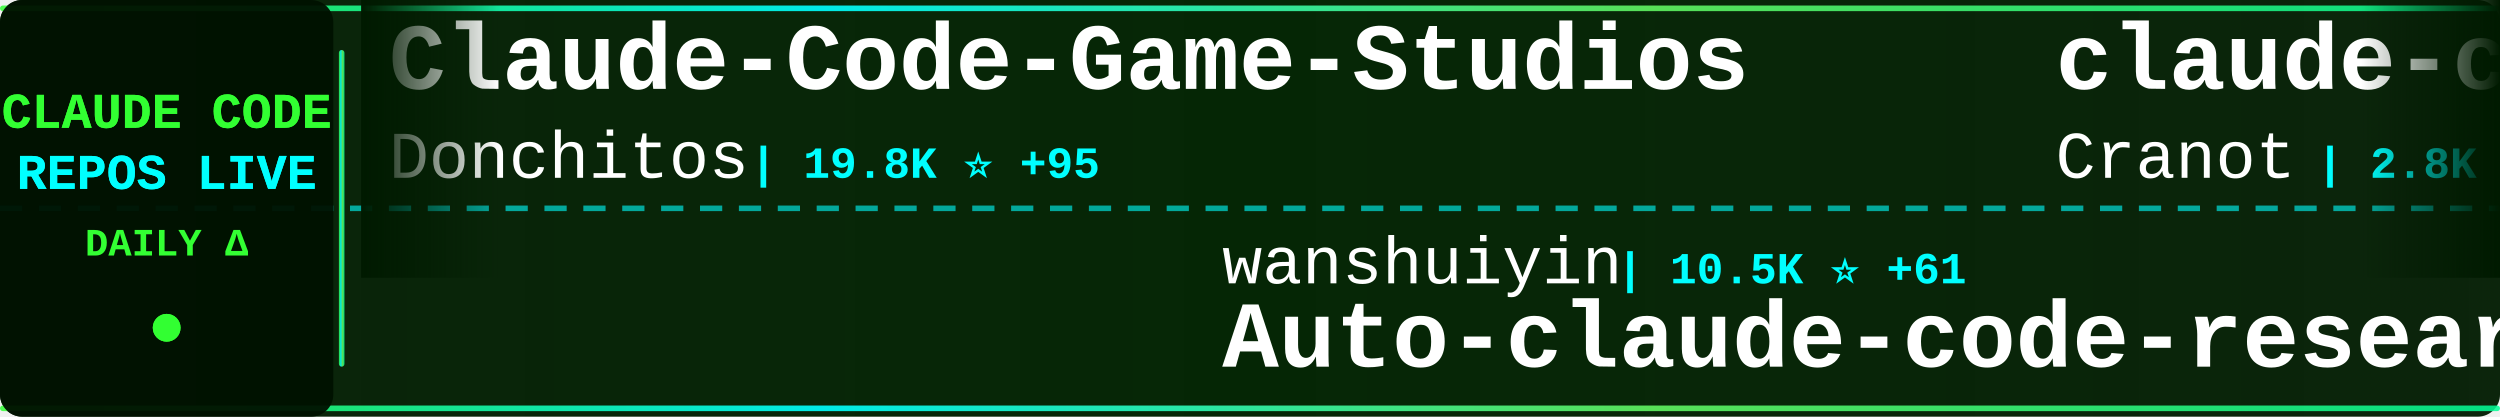
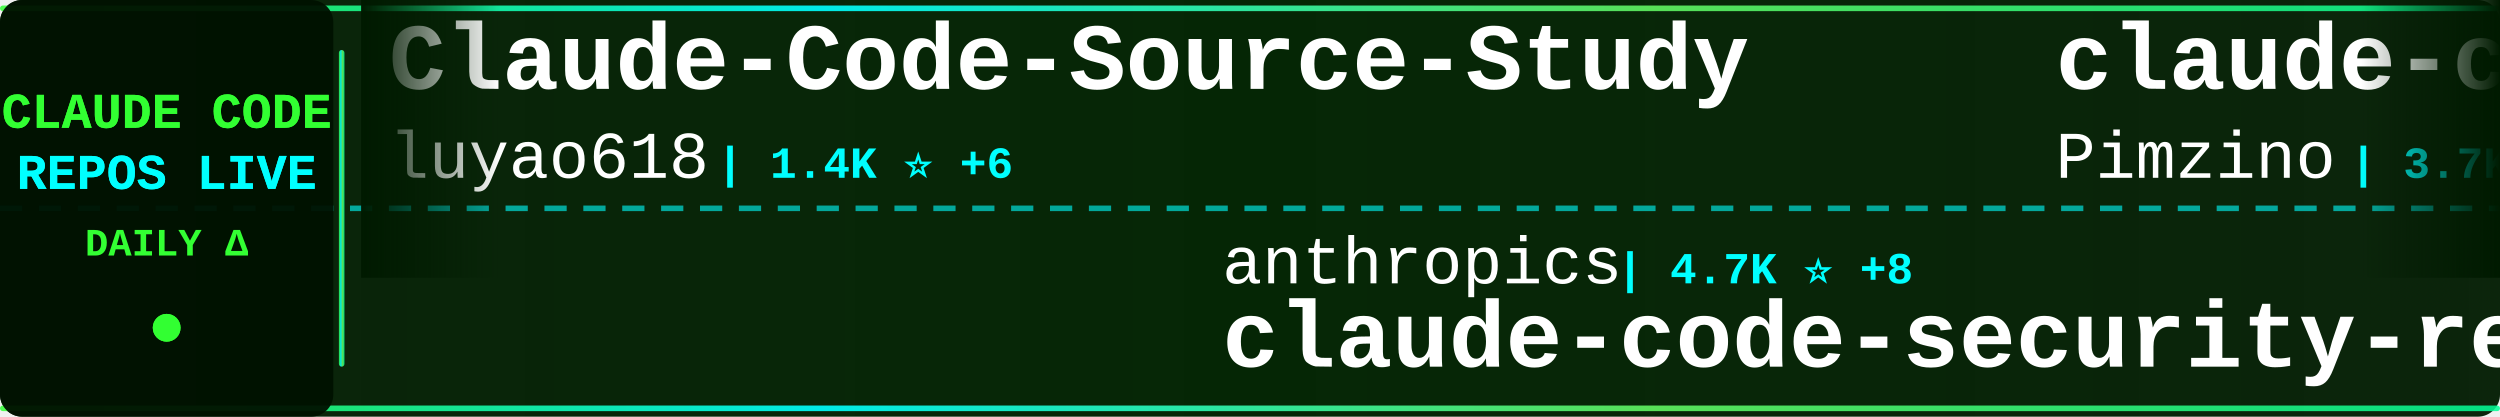
<svg xmlns="http://www.w3.org/2000/svg" width="900" height="150">
  <defs>
    <linearGradient id="tickerBg" x1="0%" y1="0%" x2="100%" y2="0%">
      <stop offset="0%" style="stop-color:#001a00;stop-opacity:0.95" />
      <stop offset="50%" style="stop-color:#002200;stop-opacity:0.98" />
      <stop offset="100%" style="stop-color:#001a00;stop-opacity:0.95" />
    </linearGradient>
    <linearGradient id="borderGrad" x1="0%" y1="0%" x2="100%" y2="0%">
      <stop offset="0%" style="stop-color:#33ff33;stop-opacity:0.85">
        <animate attributeName="stop-opacity" values="0.85;1;0.85" dur="2s" repeatCount="indefinite" />
      </stop>
      <stop offset="33%" style="stop-color:#00ffff;stop-opacity:0.9">
        <animate attributeName="stop-opacity" values="0.9;1;0.9" dur="2.2s" repeatCount="indefinite" />
      </stop>
      <stop offset="66%" style="stop-color:#66ff66;stop-opacity:0.85">
        <animate attributeName="stop-opacity" values="0.85;1;0.85" dur="1.8s" repeatCount="indefinite" />
      </stop>
      <stop offset="100%" style="stop-color:#00ff99;stop-opacity:0.85">
        <animate attributeName="stop-opacity" values="0.85;1;0.85" dur="2s" repeatCount="indefinite" />
      </stop>
    </linearGradient>
    <filter id="textGlow">
      <feGaussianBlur stdDeviation="0.1" result="coloredBlur" />
      <feMerge>
        <feMergeNode in="coloredBlur" />
        <feMergeNode in="SourceGraphic" />
      </feMerge>
    </filter>
    <filter id="metricGlow">
      <feGaussianBlur stdDeviation="0.2" result="coloredBlur" />
      <feMerge>
        <feMergeNode in="coloredBlur" />
        <feMergeNode in="SourceGraphic" />
      </feMerge>
    </filter>
    <linearGradient id="leftFade" x1="0%" y1="0%" x2="100%" y2="0%">
      <stop offset="0%" style="stop-color:#001a00;stop-opacity:1" />
      <stop offset="100%" style="stop-color:#001a00;stop-opacity:0" />
    </linearGradient>
    <linearGradient id="rightFade" x1="0%" y1="0%" x2="100%" y2="0%">
      <stop offset="0%" style="stop-color:#001a00;stop-opacity:0" />
      <stop offset="100%" style="stop-color:#001a00;stop-opacity:1" />
    </linearGradient>
  </defs>
  <rect width="900" height="150" fill="url(#tickerBg)" rx="8" />
  <rect x="0" y="2" width="900" height="2" fill="url(#borderGrad)" rx="1" />
  <rect x="0" y="146" width="900" height="2" fill="url(#borderGrad)" rx="1" />
  <line x1="0" y1="75" x2="900" y2="75" stroke="#00ffff" stroke-width="2" stroke-dasharray="8 6" opacity="0.6" />
  <rect x="0" y="0" width="120" height="150" fill="#001100" opacity="0.95" rx="8" />
  <text x="60" y="46" font-family="'Courier New', monospace" font-size="18" font-weight="bold" fill="#33ff33" text-anchor="middle" filter="url(#textGlow)">
    CLAUDE CODE
  </text>
  <text x="60" y="68" font-family="'Courier New', monospace" font-size="18" font-weight="bold" fill="#00ffff" text-anchor="middle" filter="url(#textGlow)">
    REPOS LIVE
  </text>
  <text x="60" y="92" font-family="'Courier New', monospace" font-size="14" font-weight="bold" fill="#33ff33" text-anchor="middle">
    DAILY Δ
  </text>
  <circle cx="60" cy="118" r="5" fill="#33ff33" filter="url(#metricGlow)">
    <animate attributeName="r" values="4;6;4" dur="1.5s" repeatCount="indefinite" />
    <animate attributeName="opacity" values="0.6;1;0.6" dur="1.5s" repeatCount="indefinite" />
  </circle>
  <rect x="122" y="18" width="2" height="114" fill="url(#borderGrad)" rx="1" />
  <clipPath id="tickerClip">
    <rect x="130" y="0" width="770" height="150" />
  </clipPath>
  <g clip-path="url(#tickerClip)">
    <g id="tickerItems">
      <animateTransform attributeName="transform" attributeType="XML" type="translate" from="0 0" to="-3000 0" dur="54s" repeatCount="indefinite" />
      <g transform="translate(0, 0)">
-         <text x="140" y="32" font-family="'Courier New', monospace" font-size="34" font-weight="bold" fill="#ffffff">Claude-Code-Game-Studios</text>
-         <text x="140" y="64" font-family="'Courier New', monospace" font-size="24" font-weight="normal" fill="#ffffff" opacity="1.0">Donchitos</text>
-         <text x="270" y="64" font-family="'Courier New', monospace" font-size="16" font-weight="bold" fill="#00ffff"> | 19.8K ⭐ +95</text>
+         <text x="140" y="32" font-family="'Courier New', monospace" font-size="34" font-weight="bold" fill="#ffffff">Claude-Code-Source-Study</text>
+         <text x="140" y="64" font-family="'Courier New', monospace" font-size="24" font-weight="normal" fill="#ffffff" opacity="1.0">luyao618</text>
+         <text x="258" y="64" font-family="'Courier New', monospace" font-size="16" font-weight="bold" fill="#00ffff"> | 1.4K ⭐ +6</text>
      </g>
      <g transform="translate(300, 0)">
-         <text x="140" y="102" font-family="'Courier New', monospace" font-size="24" font-weight="normal" fill="#ffffff" opacity="1.0">wanshuiyin</text>
-         <text x="282" y="102" font-family="'Courier New', monospace" font-size="16" font-weight="bold" fill="#00ffff"> | 10.5K ⭐ +61</text>
-         <text x="140" y="132" font-family="'Courier New', monospace" font-size="34" font-weight="bold" fill="#ffffff">Auto-claude-code-researc...</text>
+         <text x="140" y="102" font-family="'Courier New', monospace" font-size="24" font-weight="normal" fill="#ffffff" opacity="1.0">anthropics</text>
+         <text x="282" y="102" font-family="'Courier New', monospace" font-size="16" font-weight="bold" fill="#00ffff"> | 4.7K ⭐ +8</text>
+         <text x="140" y="132" font-family="'Courier New', monospace" font-size="34" font-weight="bold" fill="#ffffff">claude-code-security-rev...</text>
      </g>
      <g transform="translate(600, 0)">
-         <text x="140" y="32" font-family="'Courier New', monospace" font-size="34" font-weight="bold" fill="#ffffff">claude-code-guide</text>
-         <text x="140" y="64" font-family="'Courier New', monospace" font-size="24" font-weight="normal" fill="#ffffff" opacity="1.0">Cranot</text>
-         <text x="234" y="64" font-family="'Courier New', monospace" font-size="16" font-weight="bold" fill="#00ffff"> | 2.8K ⭐ +6</text>
+         <text x="140" y="32" font-family="'Courier New', monospace" font-size="34" font-weight="bold" fill="#ffffff">claude-code-spec-workflo...</text>
+         <text x="140" y="64" font-family="'Courier New', monospace" font-size="24" font-weight="normal" fill="#ffffff" opacity="1.0">Pimzino</text>
+         <text x="246" y="64" font-family="'Courier New', monospace" font-size="16" font-weight="bold" fill="#00ffff"> | 3.7K ⭐ +2</text>
      </g>
      <g transform="translate(900, 0)">
+         <text x="140" y="102" font-family="'Courier New', monospace" font-size="24" font-weight="normal" fill="#ffffff" opacity="1.0">ChrisWiles</text>
+         <text x="282" y="102" font-family="'Courier New', monospace" font-size="16" font-weight="bold" fill="#00ffff"> | 5.9K ⭐ +2</text>
+         <text x="140" y="132" font-family="'Courier New', monospace" font-size="34" font-weight="bold" fill="#ffffff">claude-code-showcase</text>
+       </g>
+       <g transform="translate(1200, 0)">
+         <text x="140" y="32" font-family="'Courier New', monospace" font-size="34" font-weight="bold" fill="#ffffff">claude-code-hub</text>
+         <text x="140" y="64" font-family="'Courier New', monospace" font-size="24" font-weight="normal" fill="#ffffff" opacity="1.0">ding113</text>
+         <text x="246" y="64" font-family="'Courier New', monospace" font-size="16" font-weight="bold" fill="#00ffff"> | 2.9K ⭐ +5</text>
+       </g>
+       <g transform="translate(1500, 0)">
+         <text x="140" y="102" font-family="'Courier New', monospace" font-size="24" font-weight="normal" fill="#ffffff" opacity="1.0">ykdojo</text>
+         <text x="234" y="102" font-family="'Courier New', monospace" font-size="16" font-weight="bold" fill="#00ffff"> | 8.4K ⭐ +19</text>
+         <text x="140" y="132" font-family="'Courier New', monospace" font-size="34" font-weight="bold" fill="#ffffff">claude-code-tips</text>
+       </g>
+       <g transform="translate(1800, 0)">
+         <text x="140" y="32" font-family="'Courier New', monospace" font-size="34" font-weight="bold" fill="#ffffff">claude-code-cli</text>
+         <text x="140" y="64" font-family="'Courier New', monospace" font-size="24" font-weight="normal" fill="#ffffff" opacity="1.0">huangserva</text>
+         <text x="282" y="64" font-family="'Courier New', monospace" font-size="16" font-weight="bold" fill="#00ffff"> | 588 ⭐</text>
+       </g>
+       <g transform="translate(2100, 0)">
+         <text x="140" y="102" font-family="'Courier New', monospace" font-size="24" font-weight="normal" fill="#ffffff" opacity="1.0">SeemSeam</text>
+         <text x="258" y="102" font-family="'Courier New', monospace" font-size="16" font-weight="bold" fill="#00ffff"> | 2.7K ⭐ +9</text>
+         <text x="140" y="132" font-family="'Courier New', monospace" font-size="34" font-weight="bold" fill="#ffffff">claude_codex_bridge</text>
+       </g>
+       <g transform="translate(2400, 0)">
+         <text x="140" y="32" font-family="'Courier New', monospace" font-size="34" font-weight="bold" fill="#ffffff">Claude-Code-Usage-Monito...</text>
+         <text x="140" y="64" font-family="'Courier New', monospace" font-size="24" font-weight="normal" fill="#ffffff" opacity="1.0">Maciek-roboblog</text>
+         <text x="342" y="64" font-family="'Courier New', monospace" font-size="16" font-weight="bold" fill="#00ffff"> | 8.1K ⭐ +10</text>
+       </g>
+       <g transform="translate(2700, 0)">
        <text x="140" y="102" font-family="'Courier New', monospace" font-size="24" font-weight="normal" fill="#ffffff" opacity="1.0">777genius</text>
        <text x="270" y="102" font-family="'Courier New', monospace" font-size="16" font-weight="bold" fill="#00ffff"> | 912 ⭐</text>
        <text x="140" y="132" font-family="'Courier New', monospace" font-size="34" font-weight="bold" fill="#ffffff">claude-code-source-code</text>
      </g>
-       <g transform="translate(1200, 0)">
-         <text x="140" y="32" font-family="'Courier New', monospace" font-size="34" font-weight="bold" fill="#ffffff">ClaudeCodeAgents</text>
-         <text x="140" y="64" font-family="'Courier New', monospace" font-size="24" font-weight="normal" fill="#ffffff" opacity="1.0">darcyegb</text>
-         <text x="258" y="64" font-family="'Courier New', monospace" font-size="16" font-weight="bold" fill="#00ffff"> | 701 ⭐</text>
-       </g>
-       <g transform="translate(1500, 0)">
-         <text x="140" y="102" font-family="'Courier New', monospace" font-size="24" font-weight="normal" fill="#ffffff" opacity="1.0">Windy3f3f3f3f</text>
-         <text x="318" y="102" font-family="'Courier New', monospace" font-size="16" font-weight="bold" fill="#00ffff"> | 2.4K ⭐ +7</text>
-         <text x="140" y="132" font-family="'Courier New', monospace" font-size="34" font-weight="bold" fill="#ffffff">how-claude-code-works</text>
-       </g>
-       <g transform="translate(1800, 0)">
-         <text x="140" y="32" font-family="'Courier New', monospace" font-size="34" font-weight="bold" fill="#ffffff">claude-code-proxy</text>
-         <text x="140" y="64" font-family="'Courier New', monospace" font-size="24" font-weight="normal" fill="#ffffff" opacity="1.0">fuergaosi233</text>
-         <text x="306" y="64" font-family="'Courier New', monospace" font-size="16" font-weight="bold" fill="#00ffff"> | 2.6K ⭐ +2</text>
-       </g>
-       <g transform="translate(2100, 0)">
-         <text x="140" y="102" font-family="'Courier New', monospace" font-size="24" font-weight="normal" fill="#ffffff" opacity="1.0">anthropics</text>
-         <text x="282" y="102" font-family="'Courier New', monospace" font-size="16" font-weight="bold" fill="#00ffff"> | 139.9K ⭐ +433</text>
-         <text x="140" y="132" font-family="'Courier New', monospace" font-size="34" font-weight="bold" fill="#ffffff">skills</text>
-       </g>
-       <g transform="translate(2400, 0)">
-         <text x="140" y="32" font-family="'Courier New', monospace" font-size="34" font-weight="bold" fill="#ffffff">claude-code-settings</text>
-         <text x="140" y="64" font-family="'Courier New', monospace" font-size="24" font-weight="normal" fill="#ffffff" opacity="1.0">feiskyer</text>
-         <text x="258" y="64" font-family="'Courier New', monospace" font-size="16" font-weight="bold" fill="#00ffff"> | 1.5K ⭐</text>
-       </g>
-       <g transform="translate(2700, 0)">
-         <text x="140" y="102" font-family="'Courier New', monospace" font-size="24" font-weight="normal" fill="#ffffff" opacity="1.0">liuup</text>
-         <text x="222" y="102" font-family="'Courier New', monospace" font-size="16" font-weight="bold" fill="#00ffff"> | 2.7K ⭐ +18</text>
-         <text x="140" y="132" font-family="'Courier New', monospace" font-size="34" font-weight="bold" fill="#ffffff">claude-code-analysis</text>
-       </g>
      <g transform="translate(3000, 0)">
-         <text x="140" y="32" font-family="'Courier New', monospace" font-size="34" font-weight="bold" fill="#ffffff">Claude-Code-Game-Studios</text>
-         <text x="140" y="64" font-family="'Courier New', monospace" font-size="24" font-weight="normal" fill="#ffffff" opacity="1.0">Donchitos</text>
-         <text x="270" y="64" font-family="'Courier New', monospace" font-size="16" font-weight="bold" fill="#00ffff"> | 19.8K ⭐ +95</text>
+         <text x="140" y="32" font-family="'Courier New', monospace" font-size="34" font-weight="bold" fill="#ffffff">Claude-Code-Source-Study</text>
+         <text x="140" y="64" font-family="'Courier New', monospace" font-size="24" font-weight="normal" fill="#ffffff" opacity="1.0">luyao618</text>
+         <text x="258" y="64" font-family="'Courier New', monospace" font-size="16" font-weight="bold" fill="#00ffff"> | 1.4K ⭐ +6</text>
      </g>
      <g transform="translate(3300, 0)">
-         <text x="140" y="102" font-family="'Courier New', monospace" font-size="24" font-weight="normal" fill="#ffffff" opacity="1.0">wanshuiyin</text>
-         <text x="282" y="102" font-family="'Courier New', monospace" font-size="16" font-weight="bold" fill="#00ffff"> | 10.5K ⭐ +61</text>
-         <text x="140" y="132" font-family="'Courier New', monospace" font-size="34" font-weight="bold" fill="#ffffff">Auto-claude-code-researc...</text>
+         <text x="140" y="102" font-family="'Courier New', monospace" font-size="24" font-weight="normal" fill="#ffffff" opacity="1.0">anthropics</text>
+         <text x="282" y="102" font-family="'Courier New', monospace" font-size="16" font-weight="bold" fill="#00ffff"> | 4.7K ⭐ +8</text>
+         <text x="140" y="132" font-family="'Courier New', monospace" font-size="34" font-weight="bold" fill="#ffffff">claude-code-security-rev...</text>
      </g>
      <g transform="translate(3600, 0)">
-         <text x="140" y="32" font-family="'Courier New', monospace" font-size="34" font-weight="bold" fill="#ffffff">claude-code-guide</text>
-         <text x="140" y="64" font-family="'Courier New', monospace" font-size="24" font-weight="normal" fill="#ffffff" opacity="1.0">Cranot</text>
-         <text x="234" y="64" font-family="'Courier New', monospace" font-size="16" font-weight="bold" fill="#00ffff"> | 2.8K ⭐ +6</text>
+         <text x="140" y="32" font-family="'Courier New', monospace" font-size="34" font-weight="bold" fill="#ffffff">claude-code-spec-workflo...</text>
+         <text x="140" y="64" font-family="'Courier New', monospace" font-size="24" font-weight="normal" fill="#ffffff" opacity="1.0">Pimzino</text>
+         <text x="246" y="64" font-family="'Courier New', monospace" font-size="16" font-weight="bold" fill="#00ffff"> | 3.7K ⭐ +2</text>
      </g>
      <g transform="translate(3900, 0)">
-         <text x="140" y="102" font-family="'Courier New', monospace" font-size="24" font-weight="normal" fill="#ffffff" opacity="1.0">777genius</text>
-         <text x="270" y="102" font-family="'Courier New', monospace" font-size="16" font-weight="bold" fill="#00ffff"> | 912 ⭐</text>
-         <text x="140" y="132" font-family="'Courier New', monospace" font-size="34" font-weight="bold" fill="#ffffff">claude-code-source-code</text>
+         <text x="140" y="102" font-family="'Courier New', monospace" font-size="24" font-weight="normal" fill="#ffffff" opacity="1.0">ChrisWiles</text>
+         <text x="282" y="102" font-family="'Courier New', monospace" font-size="16" font-weight="bold" fill="#00ffff"> | 5.9K ⭐ +2</text>
+         <text x="140" y="132" font-family="'Courier New', monospace" font-size="34" font-weight="bold" fill="#ffffff">claude-code-showcase</text>
      </g>
    </g>
  </g>
  <rect x="130" y="0" width="50" height="100" fill="url(#leftFade)" />
  <rect x="850" y="0" width="50" height="100" fill="url(#rightFade)" />
</svg>
